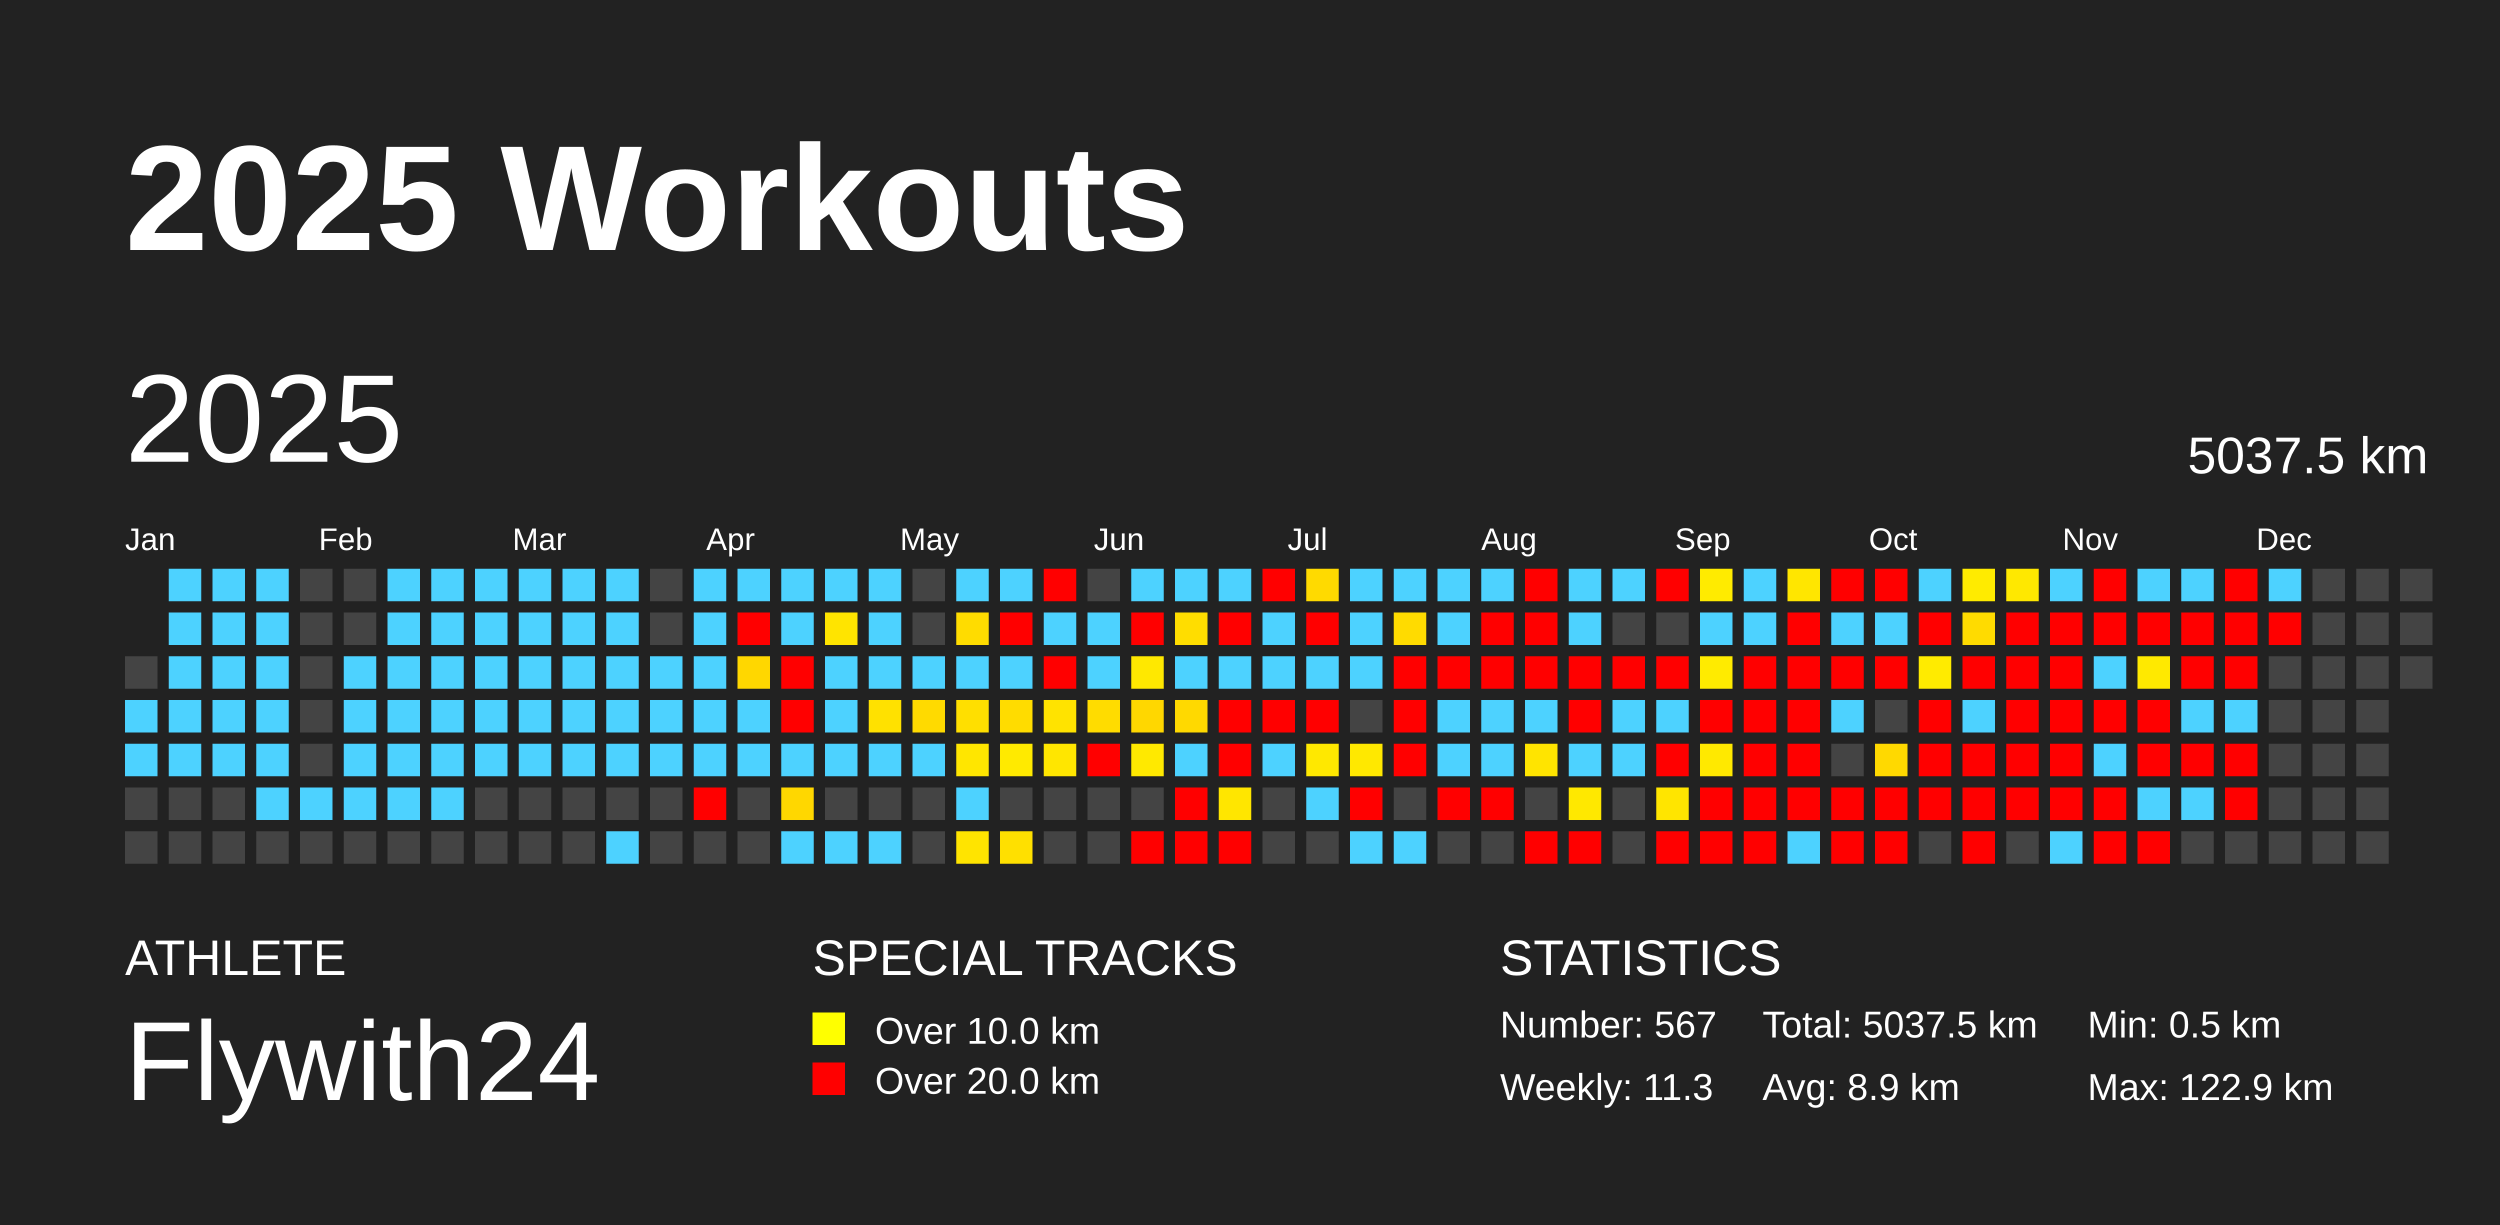
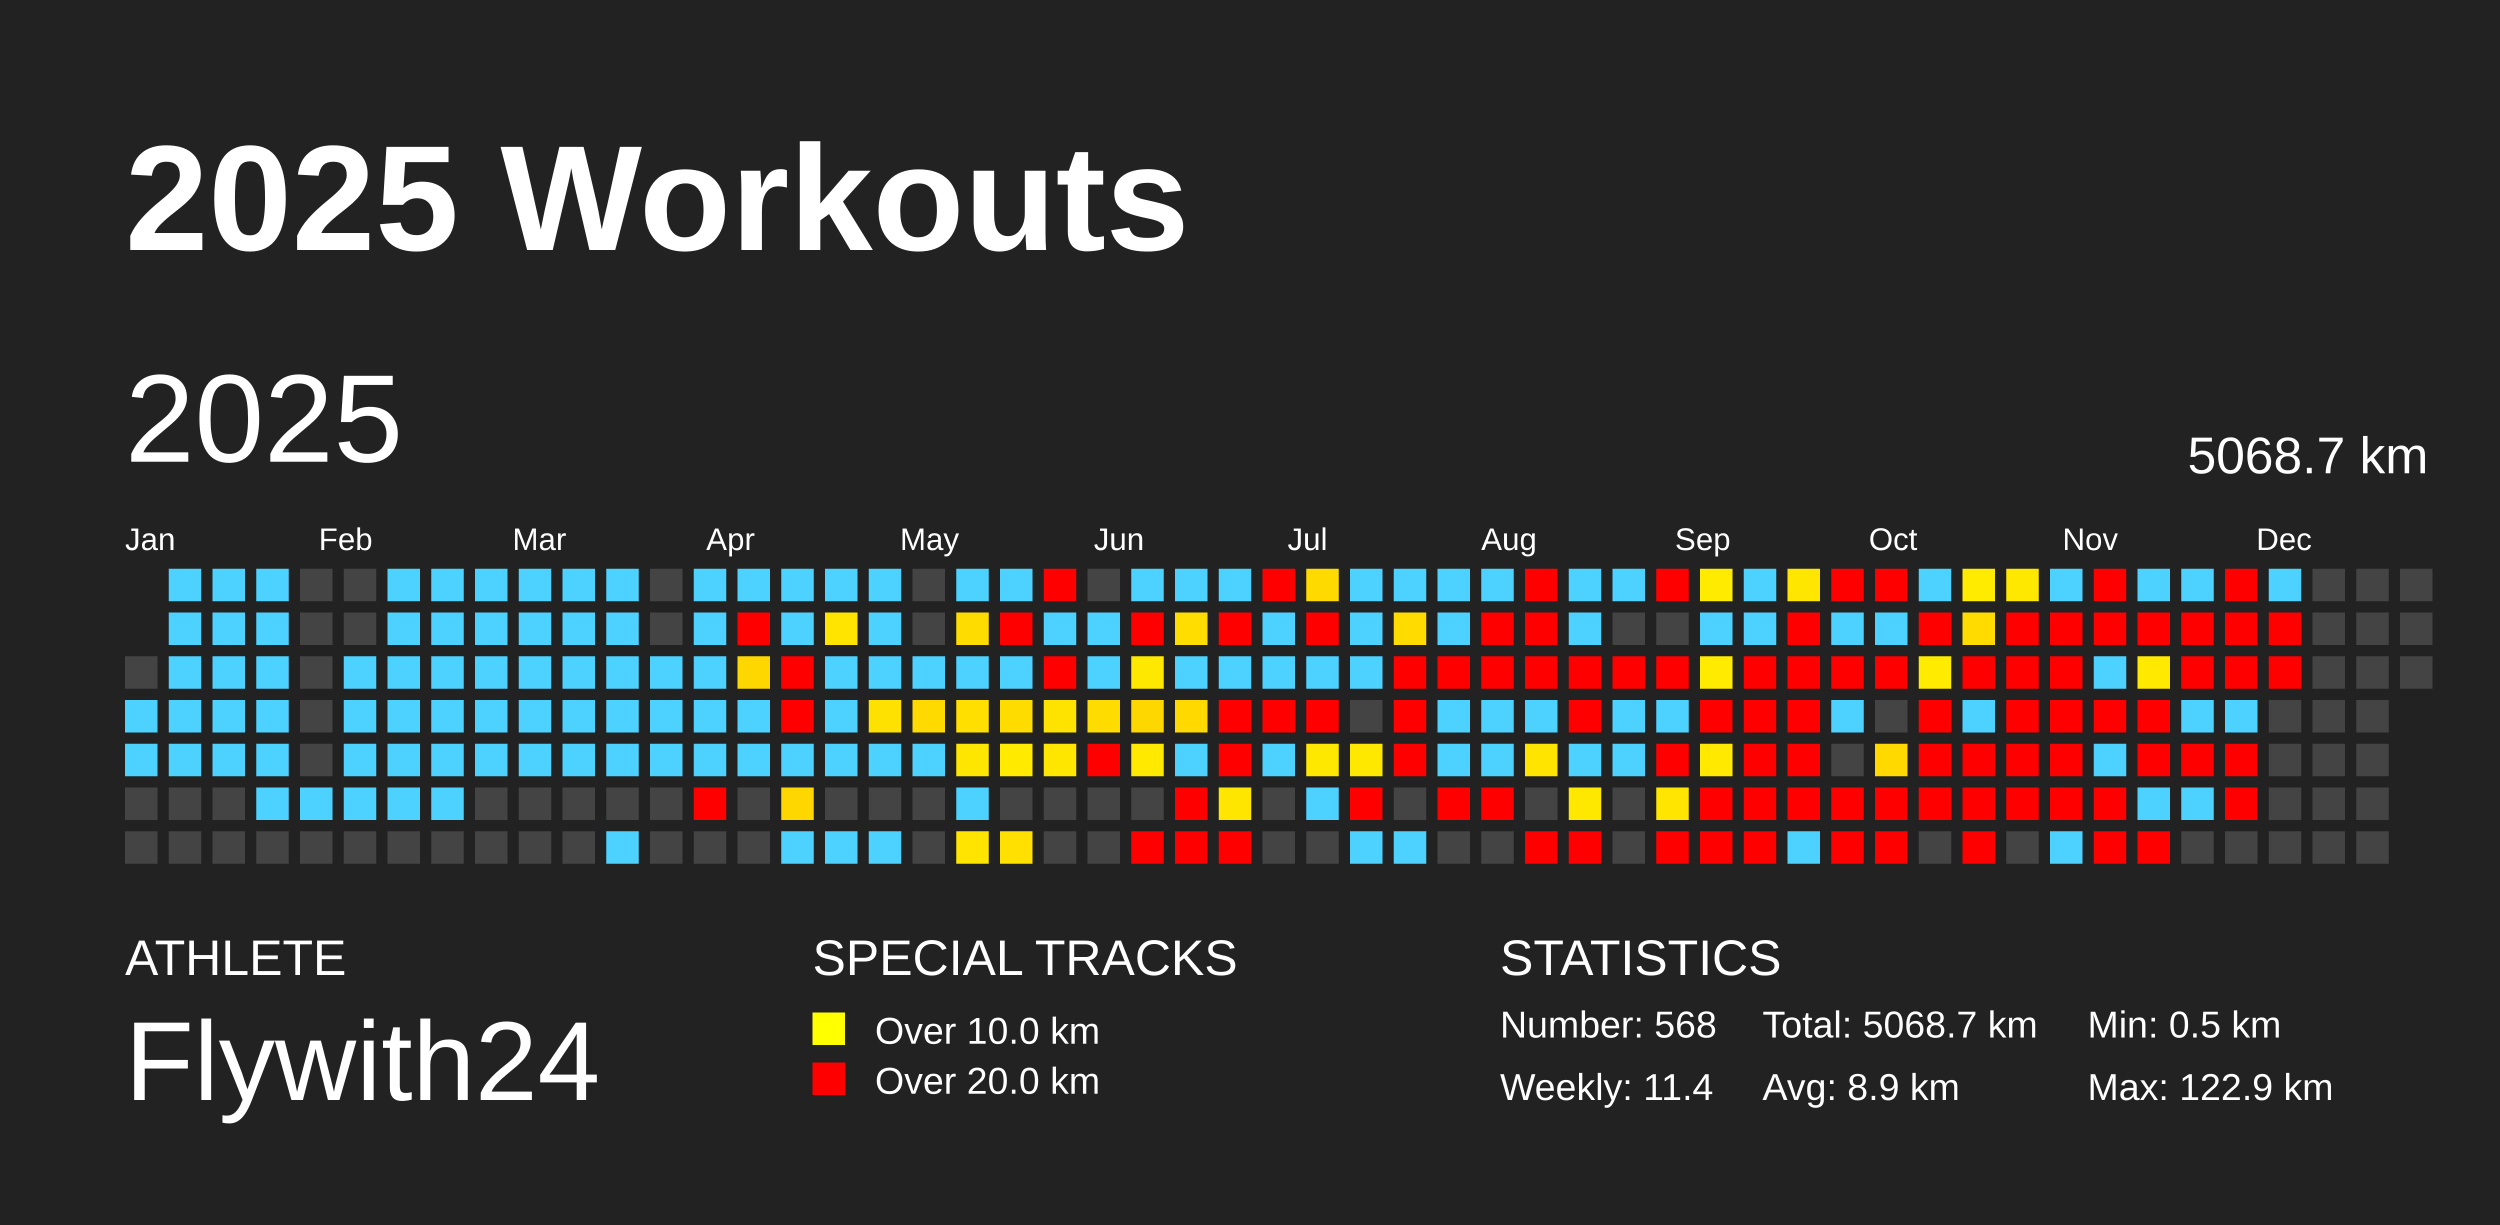
<svg xmlns="http://www.w3.org/2000/svg" baseProfile="full" height="98mm" version="1.1" viewBox="0,0,200,98" width="200mm">
  <defs />
  <rect fill="#222222" height="98" width="200" x="0" y="0" />
  <text fill="#FFFFFF" style="font-size:12px; font-family:Arial; font-weight:bold;" x="10" y="20">2025 Workouts</text>
  <text fill="#FFFFFF" style="font-size:4px; font-family:Arial" x="10" y="78">ATHLETE</text>
  <text fill="#FFFFFF" style="font-size:9px; font-family:Arial" x="10" y="88">Flywith24</text>
  <text fill="#FFFFFF" style="font-size:4px; font-family:Arial" x="65" y="78">SPECIAL TRACKS</text>
  <rect fill="yellow" height="2.6" width="2.6" x="65" y="81" />
  <text fill="#FFFFFF" style="font-size:3px; font-family:Arial" x="70" y="83.5">Over 10.0 km</text>
  <rect fill="red" height="2.6" width="2.6" x="65" y="85" />
  <text fill="#FFFFFF" style="font-size:3px; font-family:Arial" x="70" y="87.5">Over 20.0 km</text>
  <text fill="#FFFFFF" style="font-size:4px; font-family:Arial" x="120" y="78">STATISTICS</text>
-   <text fill="#FFFFFF" style="font-size:3px; font-family:Arial" x="120" y="83">Number: 567</text>
-   <text fill="#FFFFFF" style="font-size:3px; font-family:Arial" x="120" y="88">Weekly: 11.3</text>
-   <text fill="#FFFFFF" style="font-size:3px; font-family:Arial" x="141" y="83">Total: 5037.5 km</text>
+   <text fill="#FFFFFF" style="font-size:3px; font-family:Arial" x="120" y="83">Number: 568</text>
+   <text fill="#FFFFFF" style="font-size:3px; font-family:Arial" x="120" y="88">Weekly: 11.4</text>
+   <text fill="#FFFFFF" style="font-size:3px; font-family:Arial" x="141" y="83">Total: 5068.7 km</text>
  <text fill="#FFFFFF" style="font-size:3px; font-family:Arial" x="141" y="88">Avg: 8.9 km</text>
  <text fill="#FFFFFF" style="font-size:3px; font-family:Arial" x="167" y="83">Min: 0.5 km</text>
  <text fill="#FFFFFF" style="font-size:3px; font-family:Arial" x="167" y="88">Max: 122.9 km</text>
  <text dominant-baseline="hanging" fill="#FFFFFF" style="font-size:10.0px; font-family:Arial;" x="10" y="30">2025</text>
-   <text dominant-baseline="hanging" fill="#FFFFFF" style="font-size:4.125px; font-family:Arial;" x="175" y="35">5037.5 km</text>
+   <text dominant-baseline="hanging" fill="#FFFFFF" style="font-size:4.125px; font-family:Arial;" x="175" y="35">5068.7 km</text>
  <text fill="#FFFFFF" style="font-size:2.5px; font-family:Arial" x="10.0" y="44">Jan</text>
  <text fill="#FFFFFF" style="font-size:2.5px; font-family:Arial" x="25.5" y="44">Feb</text>
  <text fill="#FFFFFF" style="font-size:2.5px; font-family:Arial" x="41.0" y="44">Mar</text>
  <text fill="#FFFFFF" style="font-size:2.5px; font-family:Arial" x="56.5" y="44">Apr</text>
  <text fill="#FFFFFF" style="font-size:2.5px; font-family:Arial" x="72.0" y="44">May</text>
  <text fill="#FFFFFF" style="font-size:2.5px; font-family:Arial" x="87.5" y="44">Jun</text>
  <text fill="#FFFFFF" style="font-size:2.5px; font-family:Arial" x="103.0" y="44">Jul</text>
  <text fill="#FFFFFF" style="font-size:2.5px; font-family:Arial" x="118.5" y="44">Aug</text>
  <text fill="#FFFFFF" style="font-size:2.5px; font-family:Arial" x="134.0" y="44">Sep</text>
  <text fill="#FFFFFF" style="font-size:2.5px; font-family:Arial" x="149.5" y="44">Oct</text>
  <text fill="#FFFFFF" style="font-size:2.5px; font-family:Arial" x="165.0" y="44">Nov</text>
  <text fill="#FFFFFF" style="font-size:2.5px; font-family:Arial" x="180.5" y="44">Dec</text>
  <rect fill="#444444" height="2.6" width="2.6" x="10.0" y="52.5" />
  <rect fill="#4dd2ff" height="2.6" width="2.6" x="10.0" y="56.0" />
  <rect fill="#4dd2ff" height="2.6" width="2.6" x="10.0" y="59.5" />
  <rect fill="#444444" height="2.6" width="2.6" x="10.0" y="63.0" />
  <rect fill="#444444" height="2.6" width="2.6" x="10.0" y="66.5" />
  <rect fill="#4dd2ff" height="2.6" width="2.6" x="13.5" y="45.5" />
  <rect fill="#4dd2ff" height="2.6" width="2.6" x="13.5" y="49.0" />
  <rect fill="#4dd2ff" height="2.6" width="2.6" x="13.5" y="52.5" />
  <rect fill="#4dd2ff" height="2.6" width="2.6" x="13.5" y="56.0" />
  <rect fill="#4dd2ff" height="2.6" width="2.6" x="13.5" y="59.5" />
  <rect fill="#444444" height="2.6" width="2.6" x="13.5" y="63.0" />
  <rect fill="#444444" height="2.6" width="2.6" x="13.5" y="66.5" />
  <rect fill="#4dd2ff" height="2.6" width="2.6" x="17.0" y="45.5" />
  <rect fill="#4dd2ff" height="2.6" width="2.6" x="17.0" y="49.0" />
  <rect fill="#4dd2ff" height="2.6" width="2.6" x="17.0" y="52.5" />
  <rect fill="#4dd2ff" height="2.6" width="2.6" x="17.0" y="56.0" />
  <rect fill="#4dd2ff" height="2.6" width="2.6" x="17.0" y="59.5" />
  <rect fill="#444444" height="2.6" width="2.6" x="17.0" y="63.0" />
  <rect fill="#444444" height="2.6" width="2.6" x="17.0" y="66.5" />
  <rect fill="#4dd2ff" height="2.6" width="2.6" x="20.5" y="45.5" />
  <rect fill="#4dd2ff" height="2.6" width="2.6" x="20.5" y="49.0" />
  <rect fill="#4dd2ff" height="2.6" width="2.6" x="20.5" y="52.5" />
  <rect fill="#4dd2ff" height="2.6" width="2.6" x="20.5" y="56.0" />
  <rect fill="#4dd2ff" height="2.6" width="2.6" x="20.5" y="59.5" />
  <rect fill="#4dd2ff" height="2.6" width="2.6" x="20.5" y="63.0" />
  <rect fill="#444444" height="2.6" width="2.6" x="20.5" y="66.5" />
  <rect fill="#444444" height="2.6" width="2.6" x="24.0" y="45.5" />
  <rect fill="#444444" height="2.6" width="2.6" x="24.0" y="49.0" />
  <rect fill="#444444" height="2.6" width="2.6" x="24.0" y="52.5" />
  <rect fill="#444444" height="2.6" width="2.6" x="24.0" y="56.0" />
  <rect fill="#444444" height="2.6" width="2.6" x="24.0" y="59.5" />
  <rect fill="#4dd2ff" height="2.6" width="2.6" x="24.0" y="63.0" />
  <rect fill="#444444" height="2.6" width="2.6" x="24.0" y="66.5" />
  <rect fill="#444444" height="2.6" width="2.6" x="27.5" y="45.5" />
  <rect fill="#444444" height="2.6" width="2.6" x="27.5" y="49.0" />
  <rect fill="#4dd2ff" height="2.6" width="2.6" x="27.5" y="52.5" />
  <rect fill="#4dd2ff" height="2.6" width="2.6" x="27.5" y="56.0" />
  <rect fill="#4dd2ff" height="2.6" width="2.6" x="27.5" y="59.5" />
  <rect fill="#4dd2ff" height="2.6" width="2.6" x="27.5" y="63.0" />
  <rect fill="#444444" height="2.6" width="2.6" x="27.5" y="66.5" />
  <rect fill="#4dd2ff" height="2.6" width="2.6" x="31.0" y="45.5" />
  <rect fill="#4dd2ff" height="2.6" width="2.6" x="31.0" y="49.0" />
  <rect fill="#4dd2ff" height="2.6" width="2.6" x="31.0" y="52.5" />
  <rect fill="#4dd2ff" height="2.6" width="2.6" x="31.0" y="56.0" />
  <rect fill="#4dd2ff" height="2.6" width="2.6" x="31.0" y="59.5" />
  <rect fill="#4dd2ff" height="2.6" width="2.6" x="31.0" y="63.0" />
  <rect fill="#444444" height="2.6" width="2.6" x="31.0" y="66.5" />
  <rect fill="#4dd2ff" height="2.6" width="2.6" x="34.5" y="45.5" />
  <rect fill="#4dd2ff" height="2.6" width="2.6" x="34.5" y="49.0" />
  <rect fill="#4dd2ff" height="2.6" width="2.6" x="34.5" y="52.5" />
  <rect fill="#4dd2ff" height="2.6" width="2.6" x="34.5" y="56.0" />
  <rect fill="#4dd2ff" height="2.6" width="2.6" x="34.5" y="59.5" />
  <rect fill="#4dd2ff" height="2.6" width="2.6" x="34.5" y="63.0" />
  <rect fill="#444444" height="2.6" width="2.6" x="34.5" y="66.5" />
  <rect fill="#4dd2ff" height="2.6" width="2.6" x="38.0" y="45.5" />
  <rect fill="#4dd2ff" height="2.6" width="2.6" x="38.0" y="49.0" />
  <rect fill="#4dd2ff" height="2.6" width="2.6" x="38.0" y="52.5" />
  <rect fill="#4dd2ff" height="2.6" width="2.6" x="38.0" y="56.0" />
  <rect fill="#4dd2ff" height="2.6" width="2.6" x="38.0" y="59.5" />
  <rect fill="#444444" height="2.6" width="2.6" x="38.0" y="63.0" />
  <rect fill="#444444" height="2.6" width="2.6" x="38.0" y="66.5" />
  <rect fill="#4dd2ff" height="2.6" width="2.6" x="41.5" y="45.5" />
  <rect fill="#4dd2ff" height="2.6" width="2.6" x="41.5" y="49.0" />
  <rect fill="#4dd2ff" height="2.6" width="2.6" x="41.5" y="52.5" />
  <rect fill="#4dd2ff" height="2.6" width="2.6" x="41.5" y="56.0" />
  <rect fill="#4dd2ff" height="2.6" width="2.6" x="41.5" y="59.5" />
  <rect fill="#444444" height="2.6" width="2.6" x="41.5" y="63.0" />
  <rect fill="#444444" height="2.6" width="2.6" x="41.5" y="66.5" />
  <rect fill="#4dd2ff" height="2.6" width="2.6" x="45.0" y="45.5" />
  <rect fill="#4dd2ff" height="2.6" width="2.6" x="45.0" y="49.0" />
  <rect fill="#4dd2ff" height="2.6" width="2.6" x="45.0" y="52.5" />
  <rect fill="#4dd2ff" height="2.6" width="2.6" x="45.0" y="56.0" />
  <rect fill="#4dd2ff" height="2.6" width="2.6" x="45.0" y="59.5" />
  <rect fill="#444444" height="2.6" width="2.6" x="45.0" y="63.0" />
  <rect fill="#444444" height="2.6" width="2.6" x="45.0" y="66.5" />
  <rect fill="#4dd2ff" height="2.6" width="2.6" x="48.5" y="45.5" />
  <rect fill="#4dd2ff" height="2.6" width="2.6" x="48.5" y="49.0" />
  <rect fill="#4dd2ff" height="2.6" width="2.6" x="48.5" y="52.5" />
  <rect fill="#4dd2ff" height="2.6" width="2.6" x="48.5" y="56.0" />
  <rect fill="#4dd2ff" height="2.6" width="2.6" x="48.5" y="59.5" />
  <rect fill="#444444" height="2.6" width="2.6" x="48.5" y="63.0" />
  <rect fill="#4dd2ff" height="2.6" width="2.6" x="48.5" y="66.5" />
  <rect fill="#444444" height="2.6" width="2.6" x="52.0" y="45.5" />
  <rect fill="#444444" height="2.6" width="2.6" x="52.0" y="49.0" />
  <rect fill="#4dd2ff" height="2.6" width="2.6" x="52.0" y="52.5" />
  <rect fill="#4dd2ff" height="2.6" width="2.6" x="52.0" y="56.0" />
  <rect fill="#4dd2ff" height="2.6" width="2.6" x="52.0" y="59.5" />
  <rect fill="#444444" height="2.6" width="2.6" x="52.0" y="63.0" />
  <rect fill="#444444" height="2.6" width="2.6" x="52.0" y="66.5" />
  <rect fill="#4dd2ff" height="2.6" width="2.6" x="55.5" y="45.5" />
  <rect fill="#4dd2ff" height="2.6" width="2.6" x="55.5" y="49.0" />
  <rect fill="#4dd2ff" height="2.6" width="2.6" x="55.5" y="52.5" />
  <rect fill="#4dd2ff" height="2.6" width="2.6" x="55.5" y="56.0" />
  <rect fill="#4dd2ff" height="2.6" width="2.6" x="55.5" y="59.5" />
  <rect fill="red" height="2.6" width="2.6" x="55.5" y="63.0" />
  <rect fill="#444444" height="2.6" width="2.6" x="55.5" y="66.5" />
  <rect fill="#4dd2ff" height="2.6" width="2.6" x="59.0" y="45.5" />
  <rect fill="red" height="2.6" width="2.6" x="59.0" y="49.0" />
  <rect fill="#ffd700" height="2.6" width="2.6" x="59.0" y="52.5" />
  <rect fill="#4dd2ff" height="2.6" width="2.6" x="59.0" y="56.0" />
  <rect fill="#4dd2ff" height="2.6" width="2.6" x="59.0" y="59.5" />
  <rect fill="#444444" height="2.6" width="2.6" x="59.0" y="63.0" />
  <rect fill="#444444" height="2.6" width="2.6" x="59.0" y="66.5" />
  <rect fill="#4dd2ff" height="2.6" width="2.6" x="62.5" y="45.5" />
  <rect fill="#4dd2ff" height="2.6" width="2.6" x="62.5" y="49.0" />
  <rect fill="red" height="2.6" width="2.6" x="62.5" y="52.5" />
  <rect fill="red" height="2.6" width="2.6" x="62.5" y="56.0" />
  <rect fill="#4dd2ff" height="2.6" width="2.6" x="62.5" y="59.5" />
  <rect fill="#ffd700" height="2.6" width="2.6" x="62.5" y="63.0" />
  <rect fill="#4dd2ff" height="2.6" width="2.6" x="62.5" y="66.5" />
  <rect fill="#4dd2ff" height="2.6" width="2.6" x="66.0" y="45.5" />
  <rect fill="#ffe400" height="2.6" width="2.6" x="66.0" y="49.0" />
  <rect fill="#4dd2ff" height="2.6" width="2.6" x="66.0" y="52.5" />
  <rect fill="#4dd2ff" height="2.6" width="2.6" x="66.0" y="56.0" />
  <rect fill="#4dd2ff" height="2.6" width="2.6" x="66.0" y="59.5" />
  <rect fill="#444444" height="2.6" width="2.6" x="66.0" y="63.0" />
  <rect fill="#4dd2ff" height="2.6" width="2.6" x="66.0" y="66.5" />
  <rect fill="#4dd2ff" height="2.6" width="2.6" x="69.5" y="45.5" />
  <rect fill="#4dd2ff" height="2.6" width="2.6" x="69.5" y="49.0" />
  <rect fill="#4dd2ff" height="2.6" width="2.6" x="69.5" y="52.5" />
  <rect fill="#ffe100" height="2.6" width="2.6" x="69.5" y="56.0" />
  <rect fill="#4dd2ff" height="2.6" width="2.6" x="69.5" y="59.5" />
  <rect fill="#444444" height="2.6" width="2.6" x="69.5" y="63.0" />
  <rect fill="#4dd2ff" height="2.6" width="2.6" x="69.5" y="66.5" />
  <rect fill="#444444" height="2.6" width="2.6" x="73.0" y="45.5" />
  <rect fill="#444444" height="2.6" width="2.6" x="73.0" y="49.0" />
  <rect fill="#4dd2ff" height="2.6" width="2.6" x="73.0" y="52.5" />
  <rect fill="#ffda00" height="2.6" width="2.6" x="73.0" y="56.0" />
  <rect fill="#4dd2ff" height="2.6" width="2.6" x="73.0" y="59.5" />
  <rect fill="#444444" height="2.6" width="2.6" x="73.0" y="63.0" />
  <rect fill="#444444" height="2.6" width="2.6" x="73.0" y="66.5" />
  <rect fill="#4dd2ff" height="2.6" width="2.6" x="76.5" y="45.5" />
  <rect fill="#ffdc00" height="2.6" width="2.6" x="76.5" y="49.0" />
  <rect fill="#4dd2ff" height="2.6" width="2.6" x="76.5" y="52.5" />
  <rect fill="#ffdf00" height="2.6" width="2.6" x="76.5" y="56.0" />
  <rect fill="#ffe600" height="2.6" width="2.6" x="76.5" y="59.5" />
  <rect fill="#4dd2ff" height="2.6" width="2.6" x="76.5" y="63.0" />
  <rect fill="#ffe400" height="2.6" width="2.6" x="76.5" y="66.5" />
  <rect fill="#4dd2ff" height="2.6" width="2.6" x="80.0" y="45.5" />
  <rect fill="red" height="2.6" width="2.6" x="80.0" y="49.0" />
  <rect fill="#4dd2ff" height="2.6" width="2.6" x="80.0" y="52.5" />
  <rect fill="#ffdc00" height="2.6" width="2.6" x="80.0" y="56.0" />
  <rect fill="#ffea00" height="2.6" width="2.6" x="80.0" y="59.5" />
  <rect fill="#444444" height="2.6" width="2.6" x="80.0" y="63.0" />
  <rect fill="#ffe000" height="2.6" width="2.6" x="80.0" y="66.5" />
  <rect fill="red" height="2.6" width="2.6" x="83.5" y="45.5" />
  <rect fill="#4dd2ff" height="2.6" width="2.6" x="83.5" y="49.0" />
  <rect fill="red" height="2.6" width="2.6" x="83.5" y="52.5" />
  <rect fill="#ffe300" height="2.6" width="2.6" x="83.5" y="56.0" />
  <rect fill="#ffe600" height="2.6" width="2.6" x="83.5" y="59.5" />
  <rect fill="#444444" height="2.6" width="2.6" x="83.5" y="63.0" />
  <rect fill="#444444" height="2.6" width="2.6" x="83.5" y="66.5" />
  <rect fill="#444444" height="2.6" width="2.6" x="87.0" y="45.5" />
  <rect fill="#4dd2ff" height="2.6" width="2.6" x="87.0" y="49.0" />
  <rect fill="#4dd2ff" height="2.6" width="2.6" x="87.0" y="52.5" />
  <rect fill="#ffdc00" height="2.6" width="2.6" x="87.0" y="56.0" />
  <rect fill="red" height="2.6" width="2.6" x="87.0" y="59.5" />
  <rect fill="#444444" height="2.6" width="2.6" x="87.0" y="63.0" />
  <rect fill="#444444" height="2.6" width="2.6" x="87.0" y="66.5" />
  <rect fill="#4dd2ff" height="2.6" width="2.6" x="90.5" y="45.5" />
  <rect fill="red" height="2.6" width="2.6" x="90.5" y="49.0" />
  <rect fill="#ffe800" height="2.6" width="2.6" x="90.5" y="52.5" />
  <rect fill="#ffd700" height="2.6" width="2.6" x="90.5" y="56.0" />
  <rect fill="#ffe900" height="2.6" width="2.6" x="90.5" y="59.5" />
  <rect fill="#444444" height="2.6" width="2.6" x="90.5" y="63.0" />
  <rect fill="red" height="2.6" width="2.6" x="90.5" y="66.5" />
  <rect fill="#4dd2ff" height="2.6" width="2.6" x="94.0" y="45.5" />
  <rect fill="#ffdd00" height="2.6" width="2.6" x="94.0" y="49.0" />
  <rect fill="#4dd2ff" height="2.6" width="2.6" x="94.0" y="52.5" />
  <rect fill="#ffd900" height="2.6" width="2.6" x="94.0" y="56.0" />
  <rect fill="#4dd2ff" height="2.6" width="2.6" x="94.0" y="59.5" />
  <rect fill="red" height="2.6" width="2.6" x="94.0" y="63.0" />
  <rect fill="red" height="2.6" width="2.6" x="94.0" y="66.5" />
  <rect fill="#4dd2ff" height="2.6" width="2.6" x="97.5" y="45.5" />
  <rect fill="red" height="2.6" width="2.6" x="97.5" y="49.0" />
  <rect fill="#4dd2ff" height="2.6" width="2.6" x="97.5" y="52.5" />
  <rect fill="red" height="2.6" width="2.6" x="97.5" y="56.0" />
  <rect fill="red" height="2.6" width="2.6" x="97.5" y="59.5" />
  <rect fill="#ffe600" height="2.6" width="2.6" x="97.5" y="63.0" />
  <rect fill="red" height="2.6" width="2.6" x="97.5" y="66.5" />
  <rect fill="red" height="2.6" width="2.6" x="101.0" y="45.5" />
  <rect fill="#4dd2ff" height="2.6" width="2.6" x="101.0" y="49.0" />
  <rect fill="#4dd2ff" height="2.6" width="2.6" x="101.0" y="52.5" />
  <rect fill="red" height="2.6" width="2.6" x="101.0" y="56.0" />
  <rect fill="#4dd2ff" height="2.6" width="2.6" x="101.0" y="59.5" />
  <rect fill="#444444" height="2.6" width="2.6" x="101.0" y="63.0" />
  <rect fill="#444444" height="2.6" width="2.6" x="101.0" y="66.5" />
  <rect fill="#ffda00" height="2.6" width="2.6" x="104.5" y="45.5" />
  <rect fill="red" height="2.6" width="2.6" x="104.5" y="49.0" />
  <rect fill="#4dd2ff" height="2.6" width="2.6" x="104.5" y="52.5" />
  <rect fill="red" height="2.6" width="2.6" x="104.5" y="56.0" />
  <rect fill="#ffe800" height="2.6" width="2.6" x="104.5" y="59.5" />
  <rect fill="#4dd2ff" height="2.6" width="2.6" x="104.5" y="63.0" />
  <rect fill="#444444" height="2.6" width="2.6" x="104.5" y="66.5" />
  <rect fill="#4dd2ff" height="2.6" width="2.6" x="108.0" y="45.5" />
  <rect fill="#4dd2ff" height="2.6" width="2.6" x="108.0" y="49.0" />
  <rect fill="#4dd2ff" height="2.6" width="2.6" x="108.0" y="52.5" />
  <rect fill="#444444" height="2.6" width="2.6" x="108.0" y="56.0" />
  <rect fill="#ffe800" height="2.6" width="2.6" x="108.0" y="59.5" />
  <rect fill="red" height="2.6" width="2.6" x="108.0" y="63.0" />
  <rect fill="#4dd2ff" height="2.6" width="2.6" x="108.0" y="66.5" />
  <rect fill="#4dd2ff" height="2.6" width="2.6" x="111.5" y="45.5" />
  <rect fill="#ffdb00" height="2.6" width="2.6" x="111.5" y="49.0" />
  <rect fill="red" height="2.6" width="2.6" x="111.5" y="52.5" />
  <rect fill="red" height="2.6" width="2.6" x="111.5" y="56.0" />
  <rect fill="red" height="2.6" width="2.6" x="111.5" y="59.5" />
  <rect fill="#444444" height="2.6" width="2.6" x="111.5" y="63.0" />
  <rect fill="#4dd2ff" height="2.6" width="2.6" x="111.5" y="66.5" />
  <rect fill="#4dd2ff" height="2.6" width="2.6" x="115.0" y="45.5" />
  <rect fill="#4dd2ff" height="2.6" width="2.6" x="115.0" y="49.0" />
  <rect fill="red" height="2.6" width="2.6" x="115.0" y="52.5" />
  <rect fill="#4dd2ff" height="2.6" width="2.6" x="115.0" y="56.0" />
  <rect fill="#4dd2ff" height="2.6" width="2.6" x="115.0" y="59.5" />
  <rect fill="red" height="2.6" width="2.6" x="115.0" y="63.0" />
  <rect fill="#444444" height="2.6" width="2.6" x="115.0" y="66.5" />
  <rect fill="#4dd2ff" height="2.6" width="2.6" x="118.5" y="45.5" />
  <rect fill="red" height="2.6" width="2.6" x="118.5" y="49.0" />
  <rect fill="red" height="2.6" width="2.6" x="118.5" y="52.5" />
  <rect fill="#4dd2ff" height="2.6" width="2.6" x="118.5" y="56.0" />
  <rect fill="#4dd2ff" height="2.6" width="2.6" x="118.5" y="59.5" />
  <rect fill="red" height="2.6" width="2.6" x="118.5" y="63.0" />
  <rect fill="#444444" height="2.6" width="2.6" x="118.5" y="66.5" />
  <rect fill="red" height="2.6" width="2.6" x="122.0" y="45.5" />
  <rect fill="red" height="2.6" width="2.6" x="122.0" y="49.0" />
  <rect fill="red" height="2.6" width="2.6" x="122.0" y="52.5" />
  <rect fill="#4dd2ff" height="2.6" width="2.6" x="122.0" y="56.0" />
  <rect fill="#ffe400" height="2.6" width="2.6" x="122.0" y="59.5" />
  <rect fill="#444444" height="2.6" width="2.6" x="122.0" y="63.0" />
  <rect fill="red" height="2.6" width="2.6" x="122.0" y="66.5" />
  <rect fill="#4dd2ff" height="2.6" width="2.6" x="125.5" y="45.5" />
  <rect fill="#4dd2ff" height="2.6" width="2.6" x="125.5" y="49.0" />
  <rect fill="red" height="2.6" width="2.6" x="125.5" y="52.5" />
  <rect fill="red" height="2.6" width="2.6" x="125.5" y="56.0" />
  <rect fill="#4dd2ff" height="2.6" width="2.6" x="125.5" y="59.5" />
  <rect fill="#ffe800" height="2.6" width="2.6" x="125.5" y="63.0" />
  <rect fill="red" height="2.6" width="2.6" x="125.5" y="66.5" />
  <rect fill="#4dd2ff" height="2.6" width="2.6" x="129.0" y="45.5" />
  <rect fill="#444444" height="2.6" width="2.6" x="129.0" y="49.0" />
  <rect fill="red" height="2.6" width="2.6" x="129.0" y="52.5" />
  <rect fill="#4dd2ff" height="2.6" width="2.6" x="129.0" y="56.0" />
  <rect fill="#4dd2ff" height="2.6" width="2.6" x="129.0" y="59.5" />
  <rect fill="#444444" height="2.6" width="2.6" x="129.0" y="63.0" />
  <rect fill="#444444" height="2.6" width="2.6" x="129.0" y="66.5" />
  <rect fill="red" height="2.6" width="2.6" x="132.5" y="45.5" />
  <rect fill="#444444" height="2.6" width="2.6" x="132.5" y="49.0" />
  <rect fill="red" height="2.6" width="2.6" x="132.5" y="52.5" />
  <rect fill="#4dd2ff" height="2.6" width="2.6" x="132.5" y="56.0" />
  <rect fill="red" height="2.6" width="2.6" x="132.5" y="59.5" />
  <rect fill="#ffe500" height="2.6" width="2.6" x="132.5" y="63.0" />
  <rect fill="red" height="2.6" width="2.6" x="132.5" y="66.5" />
  <rect fill="#ffeb00" height="2.6" width="2.6" x="136.0" y="45.5" />
  <rect fill="#4dd2ff" height="2.6" width="2.6" x="136.0" y="49.0" />
  <rect fill="#ffeb00" height="2.6" width="2.6" x="136.0" y="52.5" />
  <rect fill="red" height="2.6" width="2.6" x="136.0" y="56.0" />
  <rect fill="#ffe900" height="2.6" width="2.6" x="136.0" y="59.5" />
  <rect fill="red" height="2.6" width="2.6" x="136.0" y="63.0" />
  <rect fill="red" height="2.6" width="2.6" x="136.0" y="66.5" />
  <rect fill="#4dd2ff" height="2.6" width="2.6" x="139.5" y="45.5" />
  <rect fill="#4dd2ff" height="2.6" width="2.6" x="139.5" y="49.0" />
  <rect fill="red" height="2.6" width="2.6" x="139.5" y="52.5" />
  <rect fill="red" height="2.6" width="2.6" x="139.5" y="56.0" />
  <rect fill="red" height="2.6" width="2.6" x="139.5" y="59.5" />
  <rect fill="red" height="2.6" width="2.6" x="139.5" y="63.0" />
  <rect fill="red" height="2.6" width="2.6" x="139.5" y="66.5" />
  <rect fill="#ffe600" height="2.6" width="2.6" x="143.0" y="45.5" />
  <rect fill="red" height="2.6" width="2.6" x="143.0" y="49.0" />
  <rect fill="red" height="2.6" width="2.6" x="143.0" y="52.5" />
  <rect fill="red" height="2.6" width="2.6" x="143.0" y="56.0" />
  <rect fill="red" height="2.6" width="2.6" x="143.0" y="59.5" />
  <rect fill="red" height="2.6" width="2.6" x="143.0" y="63.0" />
  <rect fill="#4dd2ff" height="2.6" width="2.6" x="143.0" y="66.5" />
  <rect fill="red" height="2.6" width="2.6" x="146.5" y="45.5" />
  <rect fill="#4dd2ff" height="2.6" width="2.6" x="146.5" y="49.0" />
  <rect fill="red" height="2.6" width="2.6" x="146.5" y="52.5" />
  <rect fill="#4dd2ff" height="2.6" width="2.6" x="146.5" y="56.0" />
  <rect fill="#444444" height="2.6" width="2.6" x="146.5" y="59.5" />
  <rect fill="red" height="2.6" width="2.6" x="146.5" y="63.0" />
  <rect fill="red" height="2.6" width="2.6" x="146.5" y="66.5" />
  <rect fill="red" height="2.6" width="2.6" x="150.0" y="45.5" />
  <rect fill="#4dd2ff" height="2.6" width="2.6" x="150.0" y="49.0" />
  <rect fill="red" height="2.6" width="2.6" x="150.0" y="52.5" />
  <rect fill="#444444" height="2.6" width="2.6" x="150.0" y="56.0" />
  <rect fill="#ffd900" height="2.6" width="2.6" x="150.0" y="59.5" />
  <rect fill="red" height="2.6" width="2.6" x="150.0" y="63.0" />
  <rect fill="red" height="2.6" width="2.6" x="150.0" y="66.5" />
  <rect fill="#4dd2ff" height="2.6" width="2.6" x="153.5" y="45.5" />
  <rect fill="red" height="2.6" width="2.6" x="153.5" y="49.0" />
  <rect fill="#ffeb00" height="2.6" width="2.6" x="153.5" y="52.5" />
  <rect fill="red" height="2.6" width="2.6" x="153.5" y="56.0" />
  <rect fill="red" height="2.6" width="2.6" x="153.5" y="59.5" />
  <rect fill="red" height="2.6" width="2.6" x="153.5" y="63.0" />
  <rect fill="#444444" height="2.6" width="2.6" x="153.5" y="66.5" />
  <rect fill="#ffeb00" height="2.6" width="2.6" x="157.0" y="45.5" />
  <rect fill="#ffdb00" height="2.6" width="2.6" x="157.0" y="49.0" />
  <rect fill="red" height="2.6" width="2.6" x="157.0" y="52.5" />
  <rect fill="#4dd2ff" height="2.6" width="2.6" x="157.0" y="56.0" />
  <rect fill="red" height="2.6" width="2.6" x="157.0" y="59.5" />
  <rect fill="red" height="2.6" width="2.6" x="157.0" y="63.0" />
  <rect fill="red" height="2.6" width="2.6" x="157.0" y="66.5" />
  <rect fill="#ffe800" height="2.6" width="2.6" x="160.5" y="45.5" />
  <rect fill="red" height="2.6" width="2.6" x="160.5" y="49.0" />
  <rect fill="red" height="2.6" width="2.6" x="160.5" y="52.5" />
  <rect fill="red" height="2.6" width="2.6" x="160.5" y="56.0" />
  <rect fill="red" height="2.6" width="2.6" x="160.5" y="59.5" />
  <rect fill="red" height="2.6" width="2.6" x="160.5" y="63.0" />
  <rect fill="#444444" height="2.6" width="2.6" x="160.5" y="66.5" />
  <rect fill="#4dd2ff" height="2.6" width="2.6" x="164.0" y="45.5" />
  <rect fill="red" height="2.6" width="2.6" x="164.0" y="49.0" />
  <rect fill="red" height="2.6" width="2.6" x="164.0" y="52.5" />
  <rect fill="red" height="2.6" width="2.6" x="164.0" y="56.0" />
  <rect fill="red" height="2.6" width="2.6" x="164.0" y="59.5" />
  <rect fill="red" height="2.6" width="2.6" x="164.0" y="63.0" />
  <rect fill="#4dd2ff" height="2.6" width="2.6" x="164.0" y="66.5" />
  <rect fill="red" height="2.6" width="2.6" x="167.5" y="45.5" />
  <rect fill="red" height="2.6" width="2.6" x="167.5" y="49.0" />
  <rect fill="#4dd2ff" height="2.6" width="2.6" x="167.5" y="52.5" />
  <rect fill="red" height="2.6" width="2.6" x="167.5" y="56.0" />
  <rect fill="#4dd2ff" height="2.6" width="2.6" x="167.5" y="59.5" />
  <rect fill="red" height="2.6" width="2.6" x="167.5" y="63.0" />
  <rect fill="red" height="2.6" width="2.6" x="167.5" y="66.5" />
  <rect fill="#4dd2ff" height="2.6" width="2.6" x="171.0" y="45.5" />
  <rect fill="red" height="2.6" width="2.6" x="171.0" y="49.0" />
  <rect fill="#ffe900" height="2.6" width="2.6" x="171.0" y="52.5" />
  <rect fill="red" height="2.6" width="2.6" x="171.0" y="56.0" />
  <rect fill="red" height="2.6" width="2.6" x="171.0" y="59.5" />
  <rect fill="#4dd2ff" height="2.6" width="2.6" x="171.0" y="63.0" />
  <rect fill="red" height="2.6" width="2.6" x="171.0" y="66.5" />
  <rect fill="#4dd2ff" height="2.6" width="2.6" x="174.5" y="45.5" />
  <rect fill="red" height="2.6" width="2.6" x="174.5" y="49.0" />
  <rect fill="red" height="2.6" width="2.6" x="174.5" y="52.5" />
  <rect fill="#4dd2ff" height="2.6" width="2.6" x="174.5" y="56.0" />
  <rect fill="red" height="2.6" width="2.6" x="174.5" y="59.5" />
  <rect fill="#4dd2ff" height="2.6" width="2.6" x="174.5" y="63.0" />
  <rect fill="#444444" height="2.6" width="2.6" x="174.5" y="66.5" />
  <rect fill="red" height="2.6" width="2.6" x="178.0" y="45.5" />
  <rect fill="red" height="2.6" width="2.6" x="178.0" y="49.0" />
  <rect fill="red" height="2.6" width="2.6" x="178.0" y="52.5" />
  <rect fill="#4dd2ff" height="2.6" width="2.6" x="178.0" y="56.0" />
  <rect fill="red" height="2.6" width="2.6" x="178.0" y="59.5" />
  <rect fill="red" height="2.6" width="2.6" x="178.0" y="63.0" />
  <rect fill="#444444" height="2.6" width="2.6" x="178.0" y="66.5" />
  <rect fill="#4dd2ff" height="2.6" width="2.6" x="181.5" y="45.5" />
  <rect fill="red" height="2.6" width="2.6" x="181.5" y="49.0" />
-   <rect fill="#444444" height="2.6" width="2.6" x="181.5" y="52.5" />
+   <rect fill="red" height="2.6" width="2.6" x="181.5" y="52.5" />
  <rect fill="#444444" height="2.6" width="2.6" x="181.5" y="56.0" />
  <rect fill="#444444" height="2.6" width="2.6" x="181.5" y="59.5" />
  <rect fill="#444444" height="2.6" width="2.6" x="181.5" y="63.0" />
  <rect fill="#444444" height="2.6" width="2.6" x="181.5" y="66.5" />
  <rect fill="#444444" height="2.6" width="2.6" x="185.0" y="45.5" />
  <rect fill="#444444" height="2.6" width="2.6" x="185.0" y="49.0" />
  <rect fill="#444444" height="2.6" width="2.6" x="185.0" y="52.5" />
  <rect fill="#444444" height="2.6" width="2.6" x="185.0" y="56.0" />
  <rect fill="#444444" height="2.6" width="2.6" x="185.0" y="59.5" />
  <rect fill="#444444" height="2.6" width="2.6" x="185.0" y="63.0" />
  <rect fill="#444444" height="2.6" width="2.6" x="185.0" y="66.5" />
  <rect fill="#444444" height="2.6" width="2.6" x="188.5" y="45.5" />
  <rect fill="#444444" height="2.6" width="2.6" x="188.5" y="49.0" />
  <rect fill="#444444" height="2.6" width="2.6" x="188.5" y="52.5" />
  <rect fill="#444444" height="2.6" width="2.6" x="188.5" y="56.0" />
  <rect fill="#444444" height="2.6" width="2.6" x="188.5" y="59.5" />
  <rect fill="#444444" height="2.6" width="2.6" x="188.5" y="63.0" />
  <rect fill="#444444" height="2.6" width="2.6" x="188.5" y="66.5" />
  <rect fill="#444444" height="2.6" width="2.6" x="192.0" y="45.5" />
  <rect fill="#444444" height="2.6" width="2.6" x="192.0" y="49.0" />
  <rect fill="#444444" height="2.6" width="2.6" x="192.0" y="52.5" />
</svg>
